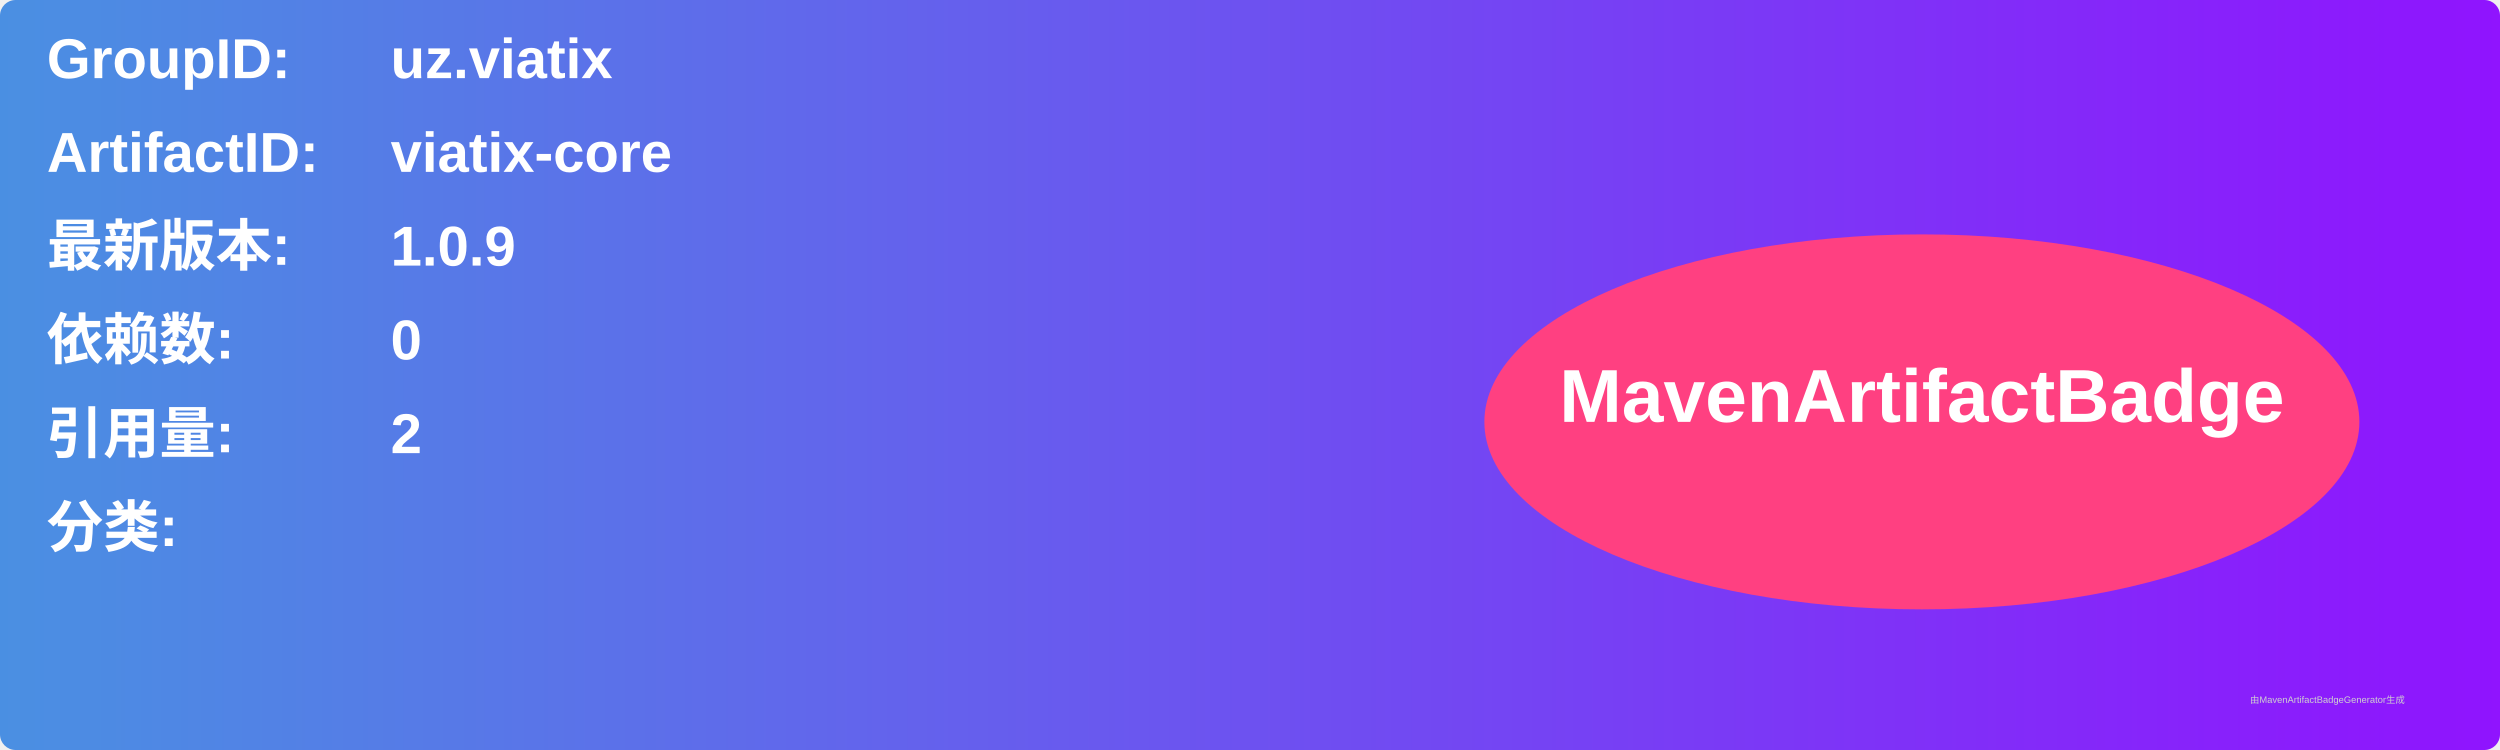
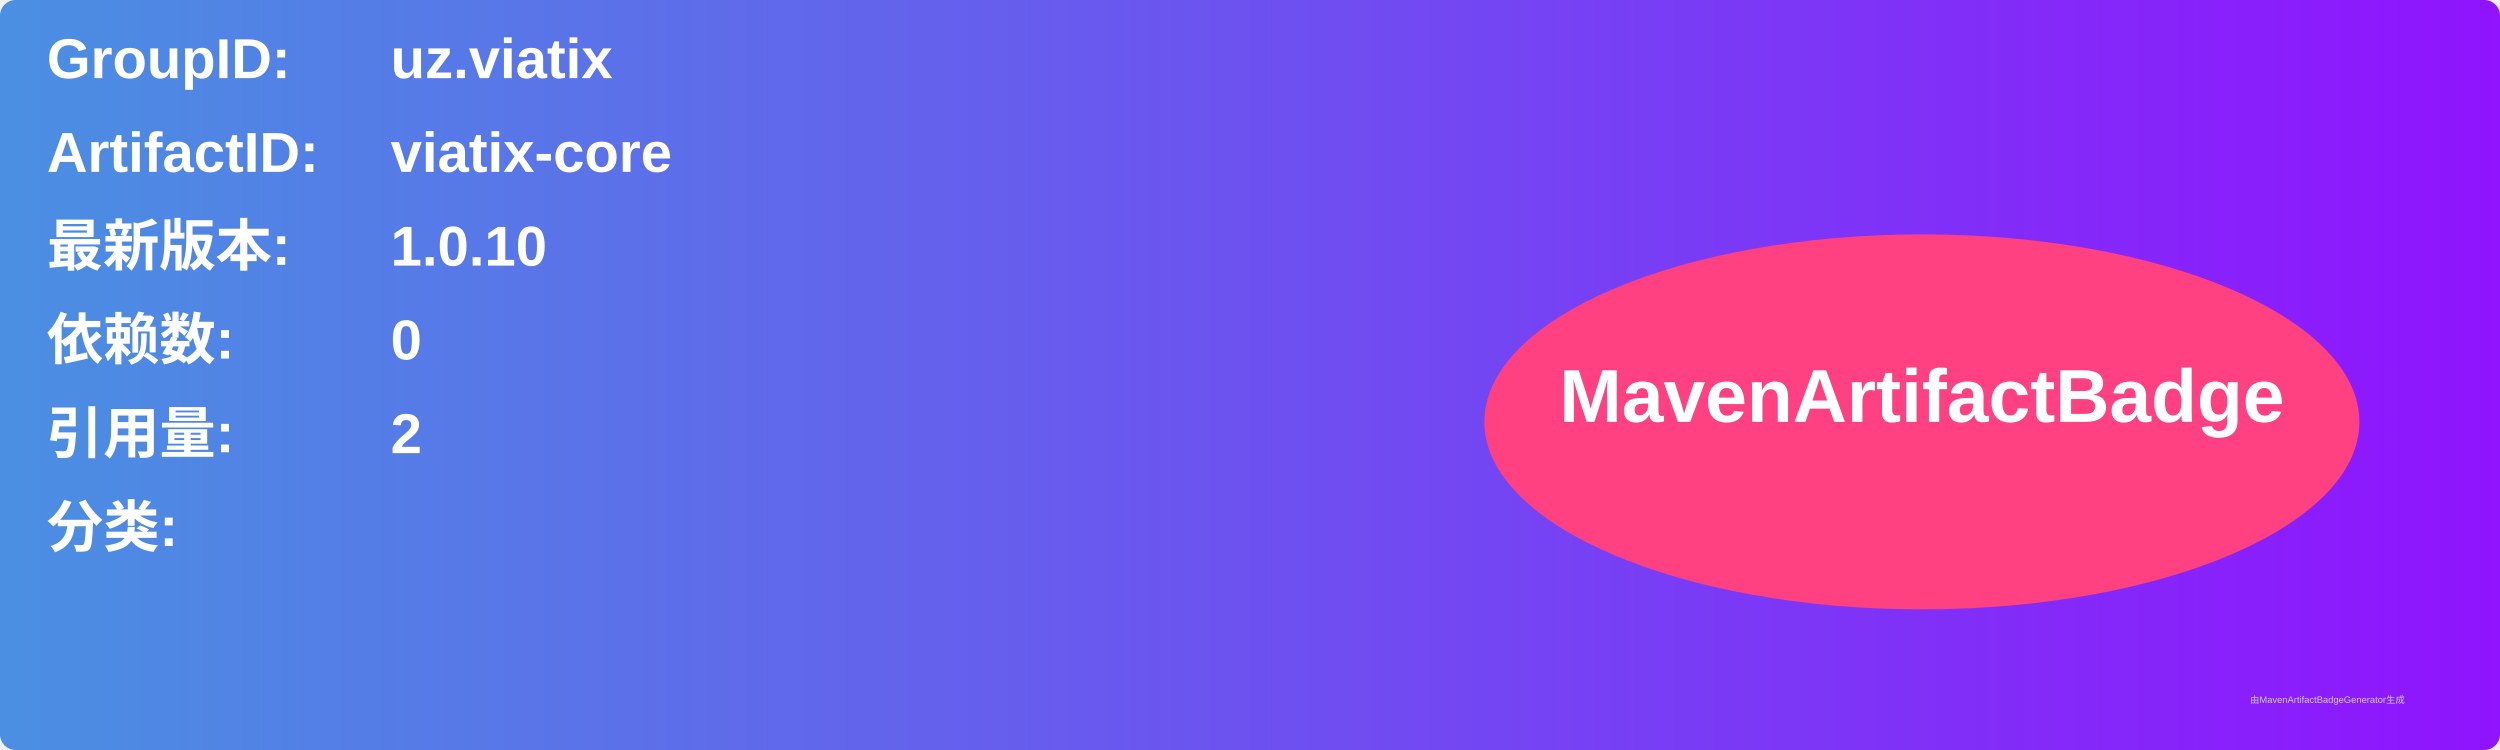
<svg xmlns="http://www.w3.org/2000/svg" width="800" height="240" viewBox="0 0 800 240">
  <linearGradient id="grad" x1="0%" y1="0%" x2="100%" y2="0%">
    <stop offset="0%" stop-color="#4a90e2" />
    <stop offset="100%" stop-color="#9013fe" />
  </linearGradient>
  <rect width="100%" height="100%" rx="5" ry="5" fill="url(#grad)" />
  <g transform="translate(15, 15)">
    <text x="0" y="10" font-family="Arial" font-size="18" fill="white" font-weight="bold" width="260">GroupID:</text>
    <text x="110" y="10" font-family="Arial" font-size="18" fill="white" font-weight="bold" width="460">uz.viatix</text>
    <text x="0" y="40" font-family="Arial" font-size="18" fill="white" font-weight="bold" width="260">ArtifactID:</text>
    <text x="110" y="40" font-family="Arial" font-size="18" fill="white" font-weight="bold" width="460">viatix-core</text>
    <text x="0" y="70" font-family="Arial" font-size="18" fill="white" font-weight="bold">最新版本:</text>
    <text x="110" y="70" font-family="Arial" font-size="18" fill="white" font-weight="bold">
-       <tspan font-weight="bold">1.0.9</tspan>
+       <tspan font-weight="bold">1.0.10</tspan>
    </text>
    <text x="0" y="100" font-family="Arial" font-size="18" fill="white" font-weight="bold">依赖数: </text>
    <text x="110" y="100" font-family="Arial" font-size="18" fill="white">
      <tspan font-weight="bold">0</tspan>
    </text>
    <text x="0" y="130" font-family="Arial" font-size="18" fill="white" font-weight="bold">引用量: </text>
    <text x="110" y="130" font-family="Arial" font-size="18" fill="white">
      <tspan font-weight="bold">2</tspan>
    </text>
    <text x="0" y="160" font-family="Arial" font-size="18" fill="white" font-weight="bold">分类:</text>
    <text x="10" y="190" font-family="Arial" font-size="10" fill="white">
      <tspan font-weight="bold" />
    </text>
    <ellipse cx="600" cy="120" rx="140" ry="60" fill="#ff4081" />
    <text x="600" y="120" text-anchor="middle" font-family="Arial" font-size="24" fill="white" font-weight="bold">MavenArtifactBadge</text>
  </g>
  <text x="720" y="225" font-family="Arial" font-size="3" fill="#d0d0d0">由MavenArtifactBadgeGenerator生成</text>
</svg>
